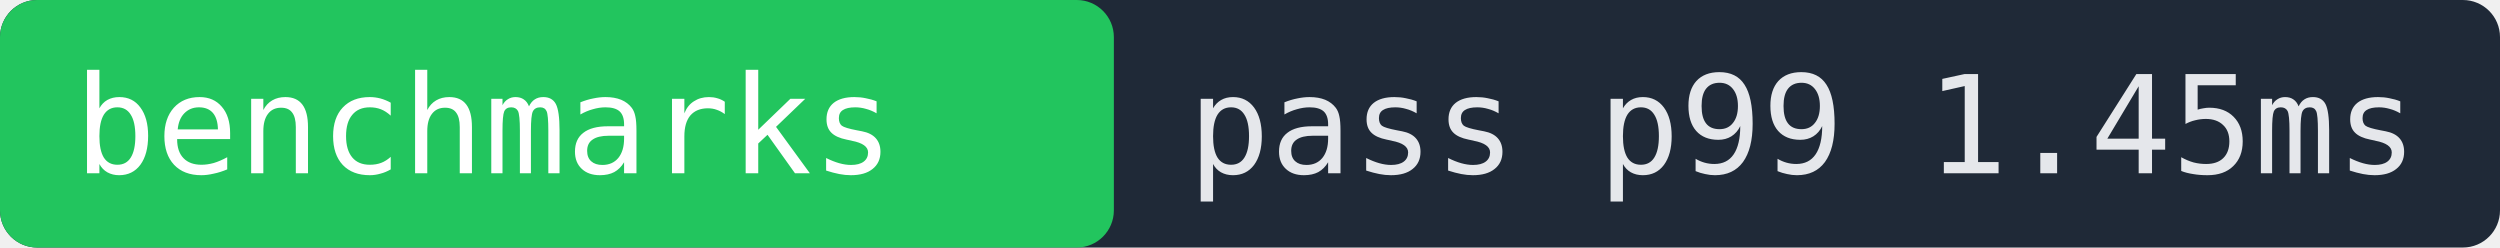
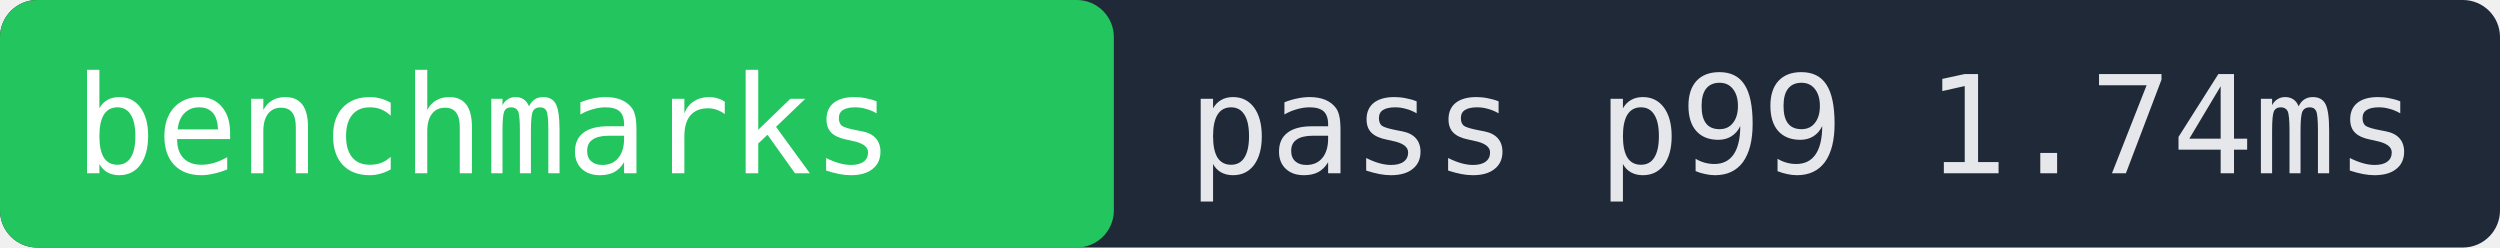
- <svg xmlns="http://www.w3.org/2000/svg" width="202" height="20" role="img" aria-label="benchmarks pass p99 1.45ms">
+ <svg xmlns="http://www.w3.org/2000/svg" width="202" height="20" role="img" aria-label="benchmarks pass p99 1.74ms">
  <rect width="202" height="20" fill="#1f2937" rx="3" />
  <rect x="0" width="90" height="20" fill="#22c55e" rx="3" />
  <text x="6" y="14" fill="#ffffff" font-family="monospace" font-size="11">benchmarks</text>
-   <text x="96" y="14" fill="#e5e7eb" font-family="monospace" font-size="11">pass p99 1.45ms</text>
+   <text x="96" y="14" fill="#e5e7eb" font-family="monospace" font-size="11">pass p99 1.74ms</text>
</svg>
